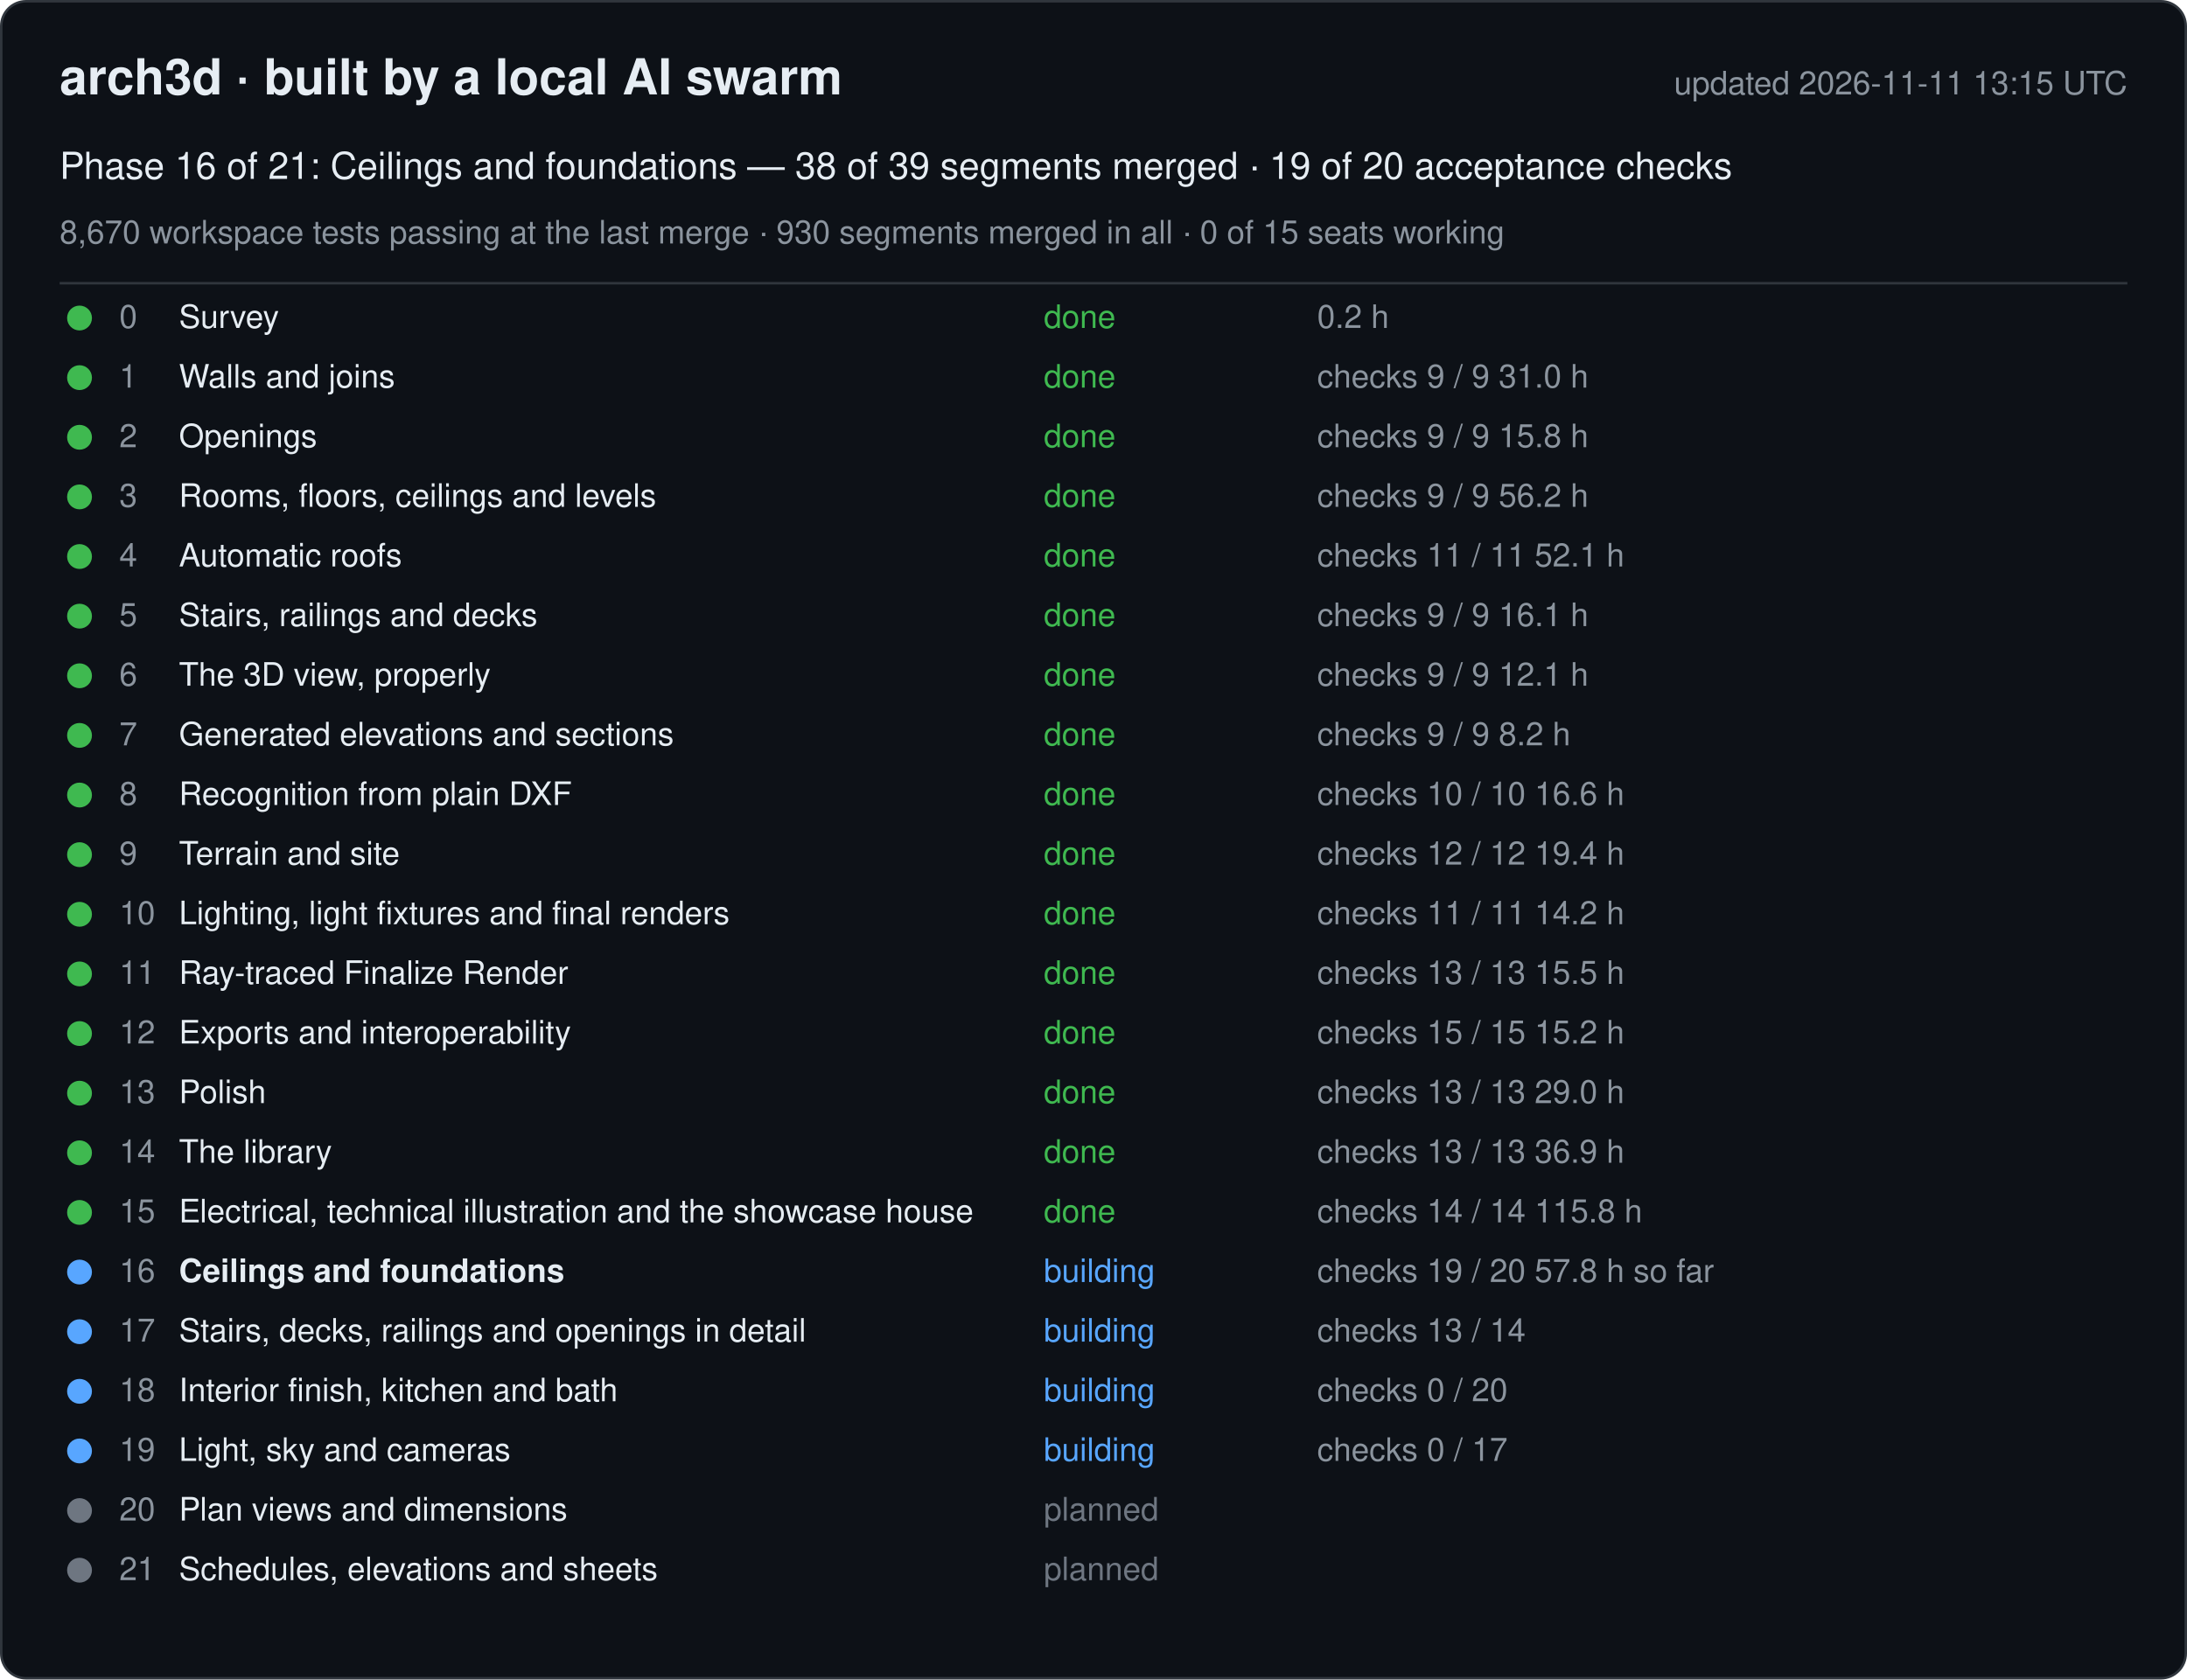
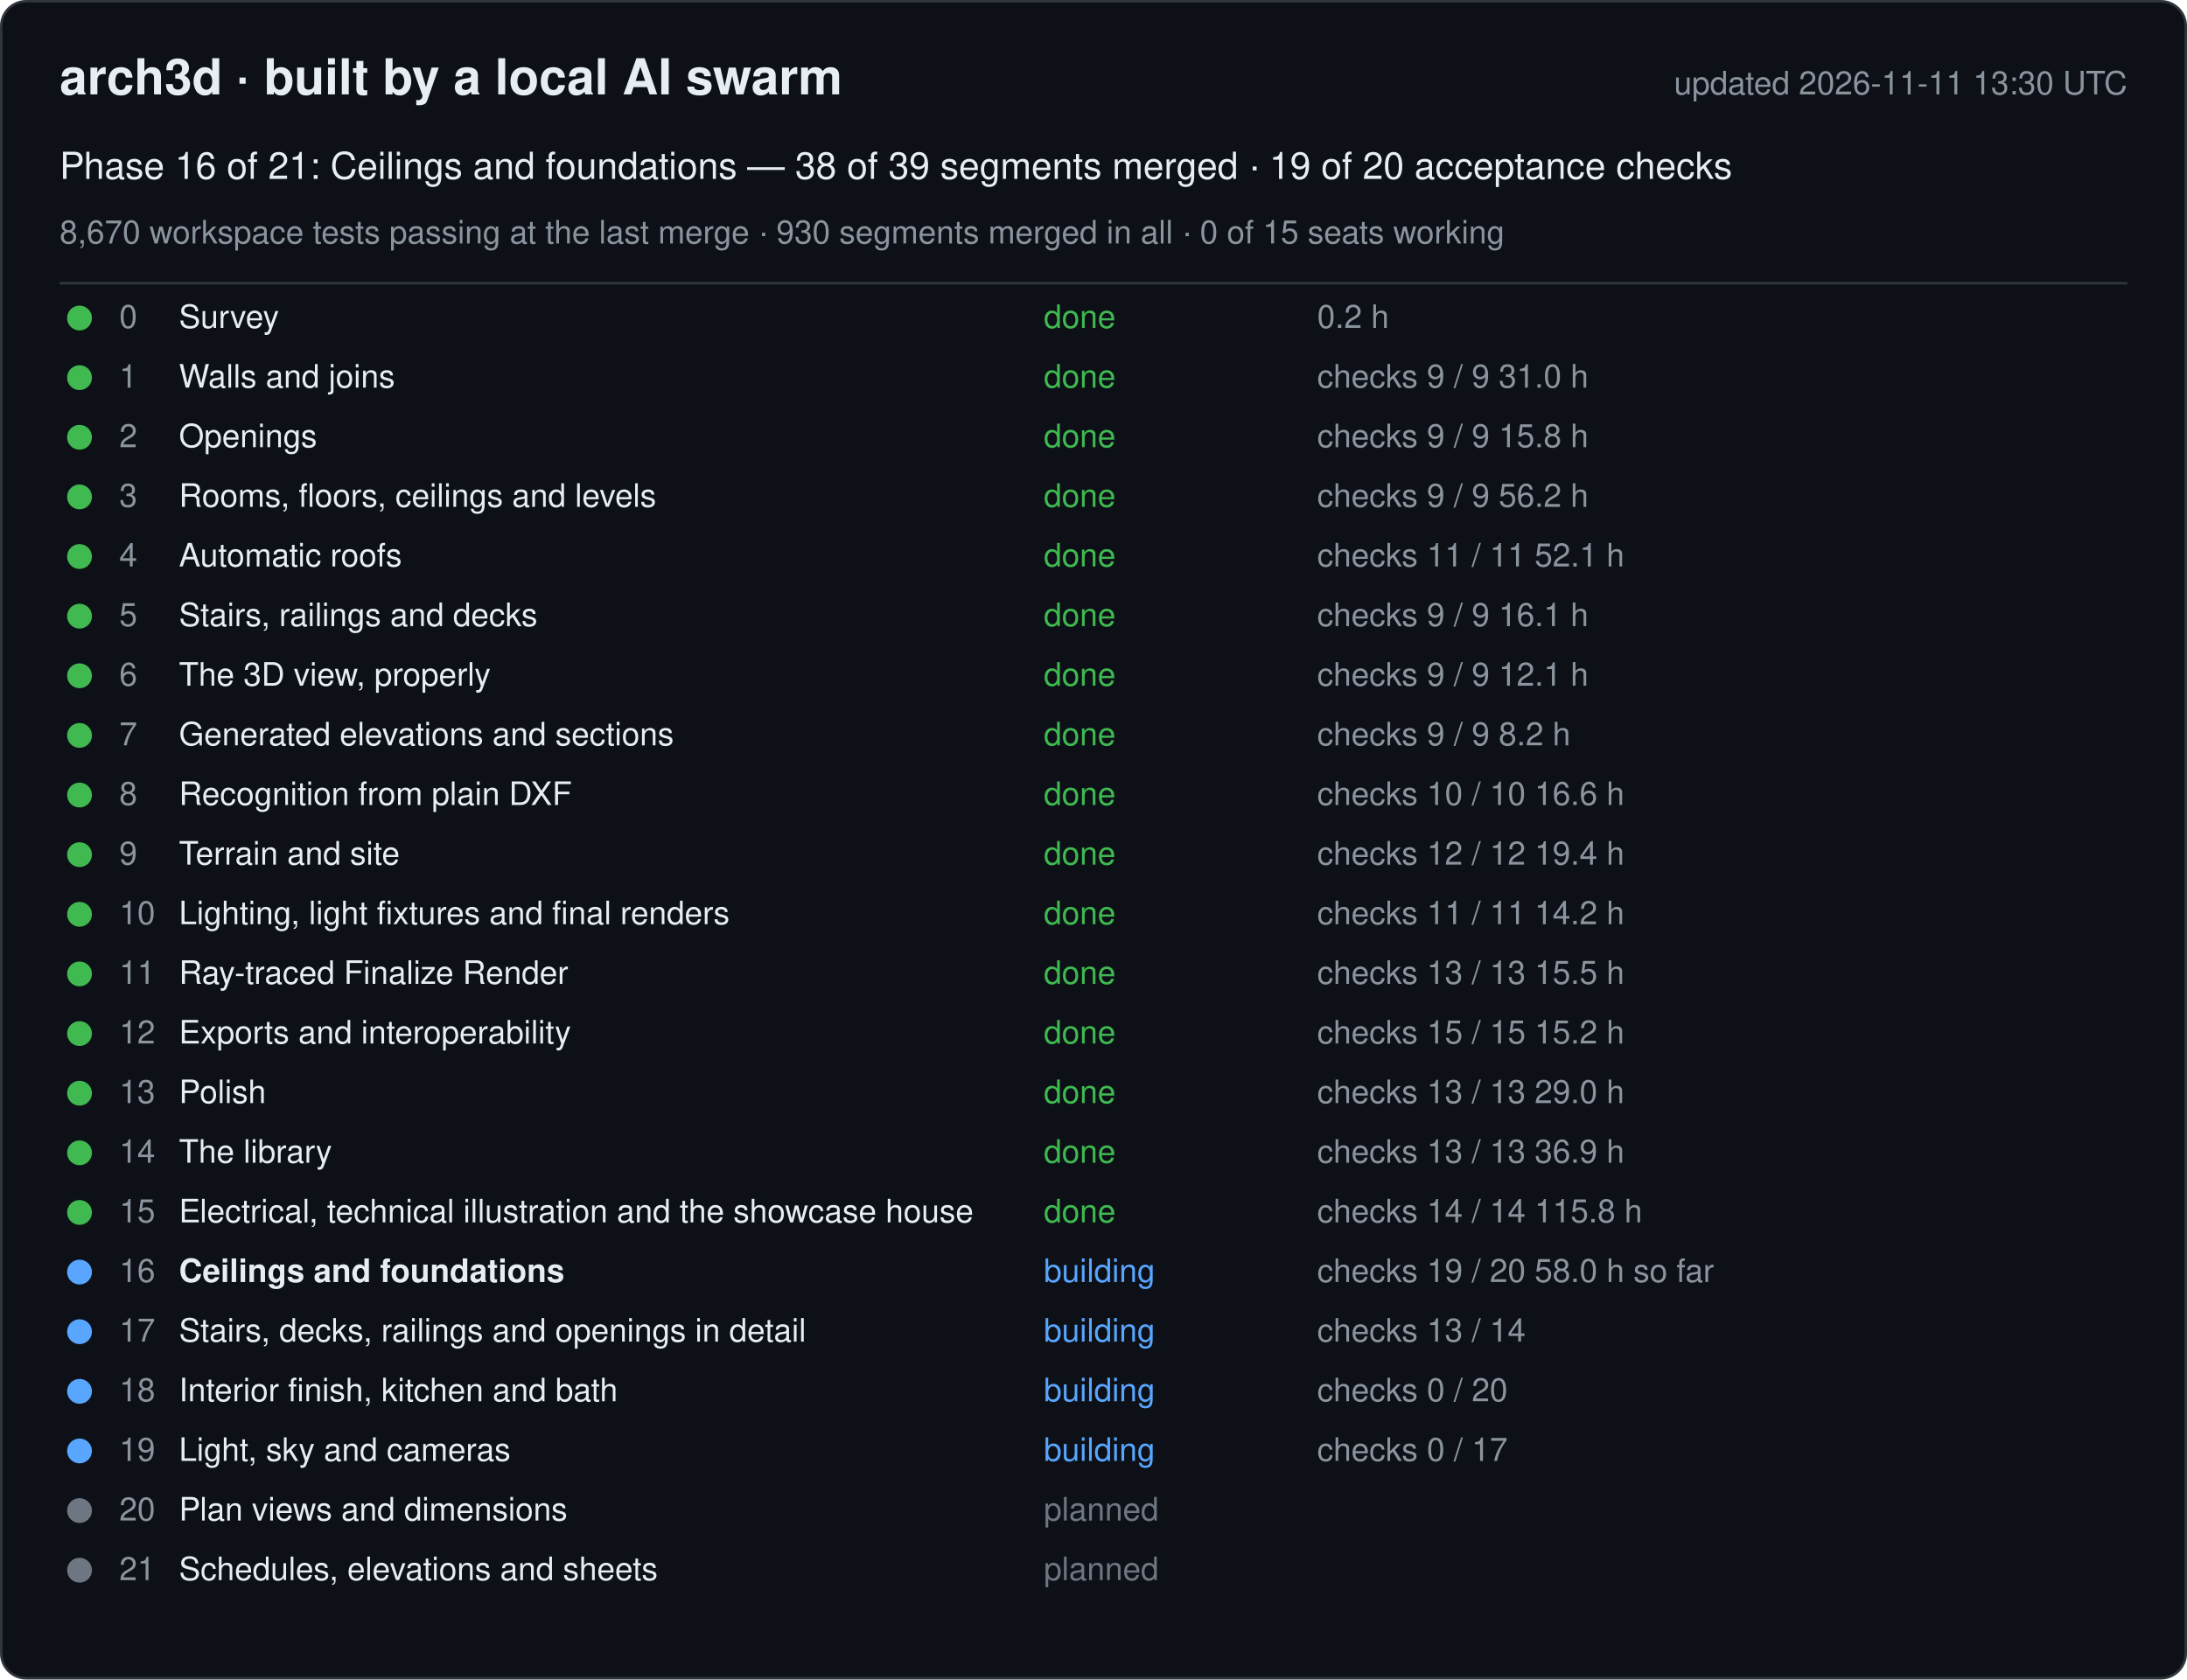
<svg xmlns="http://www.w3.org/2000/svg" width="880" height="676" viewBox="0 0 880 676" font-family="-apple-system, Segoe UI, Helvetica, Arial, sans-serif">
  <rect x="0.5" y="0.5" width="879" height="675" rx="10" fill="#0d1117" stroke="#30363d" />
  <text x="24" y="38" font-size="20" font-weight="600" fill="#e6edf3">arch3d · built by a local AI swarm</text>
-   <text x="856" y="38" font-size="13" fill="#8b949e" text-anchor="end">updated 2026-11-11 13:15 UTC</text>
+   <text x="856" y="38" font-size="13" fill="#8b949e" text-anchor="end">updated 2026-11-11 13:30 UTC</text>
  <text x="24" y="72" font-size="15" fill="#e6edf3">Phase 16 of 21: Ceilings and foundations — 38 of 39 segments merged · 19 of 20 acceptance checks</text>
  <text x="24" y="98" font-size="13" fill="#8b949e">8,670 workspace tests passing at the last merge · 930 segments merged in all · 0 of 15 seats working</text>
  <line x1="24" y1="114" x2="856" y2="114" stroke="#30363d" />
  <g data-phase="0">
    <circle cx="32" cy="128" r="5" fill="#3fb950" />
    <text x="48" y="132" font-size="13" fill="#8b949e">0</text>
    <text x="72" y="132" font-size="13" fill="#e6edf3">Survey</text>
    <text x="420" y="132" font-size="13" fill="#3fb950">done</text>
    <text x="530" y="132" font-size="13" fill="#8b949e">0.2 h</text>
  </g>
  <g data-phase="1">
    <circle cx="32" cy="152" r="5" fill="#3fb950" />
    <text x="48" y="156" font-size="13" fill="#8b949e">1</text>
    <text x="72" y="156" font-size="13" fill="#e6edf3">Walls and joins</text>
    <text x="420" y="156" font-size="13" fill="#3fb950">done</text>
    <text x="530" y="156" font-size="13" fill="#8b949e">checks 9 / 9   31.0 h</text>
  </g>
  <g data-phase="2">
    <circle cx="32" cy="176" r="5" fill="#3fb950" />
    <text x="48" y="180" font-size="13" fill="#8b949e">2</text>
    <text x="72" y="180" font-size="13" fill="#e6edf3">Openings</text>
    <text x="420" y="180" font-size="13" fill="#3fb950">done</text>
    <text x="530" y="180" font-size="13" fill="#8b949e">checks 9 / 9   15.8 h</text>
  </g>
  <g data-phase="3">
    <circle cx="32" cy="200" r="5" fill="#3fb950" />
    <text x="48" y="204" font-size="13" fill="#8b949e">3</text>
    <text x="72" y="204" font-size="13" fill="#e6edf3">Rooms, floors, ceilings and levels</text>
    <text x="420" y="204" font-size="13" fill="#3fb950">done</text>
    <text x="530" y="204" font-size="13" fill="#8b949e">checks 9 / 9   56.2 h</text>
  </g>
  <g data-phase="4">
    <circle cx="32" cy="224" r="5" fill="#3fb950" />
    <text x="48" y="228" font-size="13" fill="#8b949e">4</text>
    <text x="72" y="228" font-size="13" fill="#e6edf3">Automatic roofs</text>
    <text x="420" y="228" font-size="13" fill="#3fb950">done</text>
    <text x="530" y="228" font-size="13" fill="#8b949e">checks 11 / 11   52.1 h</text>
  </g>
  <g data-phase="5">
    <circle cx="32" cy="248" r="5" fill="#3fb950" />
    <text x="48" y="252" font-size="13" fill="#8b949e">5</text>
    <text x="72" y="252" font-size="13" fill="#e6edf3">Stairs, railings and decks</text>
    <text x="420" y="252" font-size="13" fill="#3fb950">done</text>
    <text x="530" y="252" font-size="13" fill="#8b949e">checks 9 / 9   16.1 h</text>
  </g>
  <g data-phase="6">
    <circle cx="32" cy="272" r="5" fill="#3fb950" />
    <text x="48" y="276" font-size="13" fill="#8b949e">6</text>
    <text x="72" y="276" font-size="13" fill="#e6edf3">The 3D view, properly</text>
    <text x="420" y="276" font-size="13" fill="#3fb950">done</text>
    <text x="530" y="276" font-size="13" fill="#8b949e">checks 9 / 9   12.1 h</text>
  </g>
  <g data-phase="7">
    <circle cx="32" cy="296" r="5" fill="#3fb950" />
    <text x="48" y="300" font-size="13" fill="#8b949e">7</text>
    <text x="72" y="300" font-size="13" fill="#e6edf3">Generated elevations and sections</text>
    <text x="420" y="300" font-size="13" fill="#3fb950">done</text>
    <text x="530" y="300" font-size="13" fill="#8b949e">checks 9 / 9   8.2 h</text>
  </g>
  <g data-phase="8">
    <circle cx="32" cy="320" r="5" fill="#3fb950" />
    <text x="48" y="324" font-size="13" fill="#8b949e">8</text>
    <text x="72" y="324" font-size="13" fill="#e6edf3">Recognition from plain DXF</text>
    <text x="420" y="324" font-size="13" fill="#3fb950">done</text>
    <text x="530" y="324" font-size="13" fill="#8b949e">checks 10 / 10   16.6 h</text>
  </g>
  <g data-phase="9">
    <circle cx="32" cy="344" r="5" fill="#3fb950" />
    <text x="48" y="348" font-size="13" fill="#8b949e">9</text>
    <text x="72" y="348" font-size="13" fill="#e6edf3">Terrain and site</text>
    <text x="420" y="348" font-size="13" fill="#3fb950">done</text>
    <text x="530" y="348" font-size="13" fill="#8b949e">checks 12 / 12   19.4 h</text>
  </g>
  <g data-phase="10">
    <circle cx="32" cy="368" r="5" fill="#3fb950" />
    <text x="48" y="372" font-size="13" fill="#8b949e">10</text>
    <text x="72" y="372" font-size="13" fill="#e6edf3">Lighting, light fixtures and final renders</text>
    <text x="420" y="372" font-size="13" fill="#3fb950">done</text>
    <text x="530" y="372" font-size="13" fill="#8b949e">checks 11 / 11   14.2 h</text>
  </g>
  <g data-phase="11">
    <circle cx="32" cy="392" r="5" fill="#3fb950" />
    <text x="48" y="396" font-size="13" fill="#8b949e">11</text>
    <text x="72" y="396" font-size="13" fill="#e6edf3">Ray-traced Finalize Render</text>
    <text x="420" y="396" font-size="13" fill="#3fb950">done</text>
    <text x="530" y="396" font-size="13" fill="#8b949e">checks 13 / 13   15.5 h</text>
  </g>
  <g data-phase="12">
    <circle cx="32" cy="416" r="5" fill="#3fb950" />
    <text x="48" y="420" font-size="13" fill="#8b949e">12</text>
    <text x="72" y="420" font-size="13" fill="#e6edf3">Exports and interoperability</text>
    <text x="420" y="420" font-size="13" fill="#3fb950">done</text>
    <text x="530" y="420" font-size="13" fill="#8b949e">checks 15 / 15   15.2 h</text>
  </g>
  <g data-phase="13">
    <circle cx="32" cy="440" r="5" fill="#3fb950" />
    <text x="48" y="444" font-size="13" fill="#8b949e">13</text>
    <text x="72" y="444" font-size="13" fill="#e6edf3">Polish</text>
    <text x="420" y="444" font-size="13" fill="#3fb950">done</text>
    <text x="530" y="444" font-size="13" fill="#8b949e">checks 13 / 13   29.0 h</text>
  </g>
  <g data-phase="14">
    <circle cx="32" cy="464" r="5" fill="#3fb950" />
    <text x="48" y="468" font-size="13" fill="#8b949e">14</text>
    <text x="72" y="468" font-size="13" fill="#e6edf3">The library</text>
    <text x="420" y="468" font-size="13" fill="#3fb950">done</text>
    <text x="530" y="468" font-size="13" fill="#8b949e">checks 13 / 13   36.9 h</text>
  </g>
  <g data-phase="15">
    <circle cx="32" cy="488" r="5" fill="#3fb950" />
    <text x="48" y="492" font-size="13" fill="#8b949e">15</text>
    <text x="72" y="492" font-size="13" fill="#e6edf3">Electrical, technical illustration and the showcase house</text>
    <text x="420" y="492" font-size="13" fill="#3fb950">done</text>
    <text x="530" y="492" font-size="13" fill="#8b949e">checks 14 / 14   115.8 h</text>
  </g>
  <g data-phase="16">
    <circle cx="32" cy="512" r="5" fill="#58a6ff" />
    <text x="48" y="516" font-size="13" fill="#8b949e">16</text>
    <text x="72" y="516" font-size="13" fill="#e6edf3" font-weight="600">Ceilings and foundations</text>
    <text x="420" y="516" font-size="13" fill="#58a6ff">building</text>
-     <text x="530" y="516" font-size="13" fill="#8b949e">checks 19 / 20   57.8 h so far</text>
+     <text x="530" y="516" font-size="13" fill="#8b949e">checks 19 / 20   58.0 h so far</text>
  </g>
  <g data-phase="17">
    <circle cx="32" cy="536" r="5" fill="#58a6ff" />
    <text x="48" y="540" font-size="13" fill="#8b949e">17</text>
    <text x="72" y="540" font-size="13" fill="#e6edf3">Stairs, decks, railings and openings in detail</text>
    <text x="420" y="540" font-size="13" fill="#58a6ff">building</text>
    <text x="530" y="540" font-size="13" fill="#8b949e">checks 13 / 14</text>
  </g>
  <g data-phase="18">
    <circle cx="32" cy="560" r="5" fill="#58a6ff" />
    <text x="48" y="564" font-size="13" fill="#8b949e">18</text>
    <text x="72" y="564" font-size="13" fill="#e6edf3">Interior finish, kitchen and bath</text>
    <text x="420" y="564" font-size="13" fill="#58a6ff">building</text>
    <text x="530" y="564" font-size="13" fill="#8b949e">checks 0 / 20</text>
  </g>
  <g data-phase="19">
    <circle cx="32" cy="584" r="5" fill="#58a6ff" />
    <text x="48" y="588" font-size="13" fill="#8b949e">19</text>
    <text x="72" y="588" font-size="13" fill="#e6edf3">Light, sky and cameras</text>
    <text x="420" y="588" font-size="13" fill="#58a6ff">building</text>
    <text x="530" y="588" font-size="13" fill="#8b949e">checks 0 / 17</text>
  </g>
  <g data-phase="20">
    <circle cx="32" cy="608" r="5" fill="#6e7681" />
    <text x="48" y="612" font-size="13" fill="#8b949e">20</text>
    <text x="72" y="612" font-size="13" fill="#e6edf3">Plan views and dimensions</text>
    <text x="420" y="612" font-size="13" fill="#6e7681">planned</text>
    <text x="530" y="612" font-size="13" fill="#8b949e" />
  </g>
  <g data-phase="21">
    <circle cx="32" cy="632" r="5" fill="#6e7681" />
    <text x="48" y="636" font-size="13" fill="#8b949e">21</text>
    <text x="72" y="636" font-size="13" fill="#e6edf3">Schedules, elevations and sheets</text>
    <text x="420" y="636" font-size="13" fill="#6e7681">planned</text>
    <text x="530" y="636" font-size="13" fill="#8b949e" />
  </g>
</svg>
